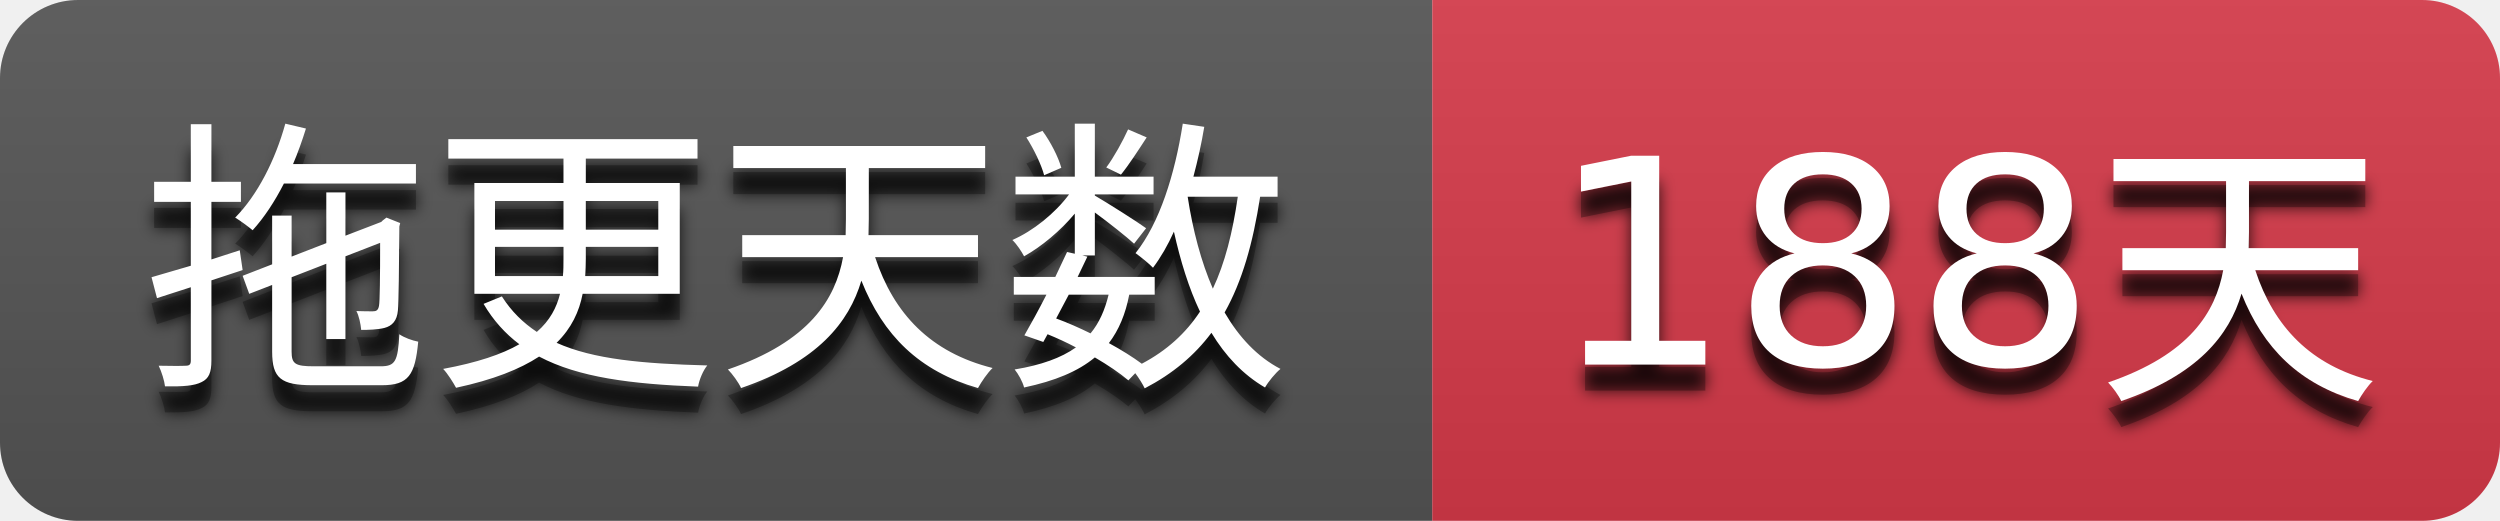
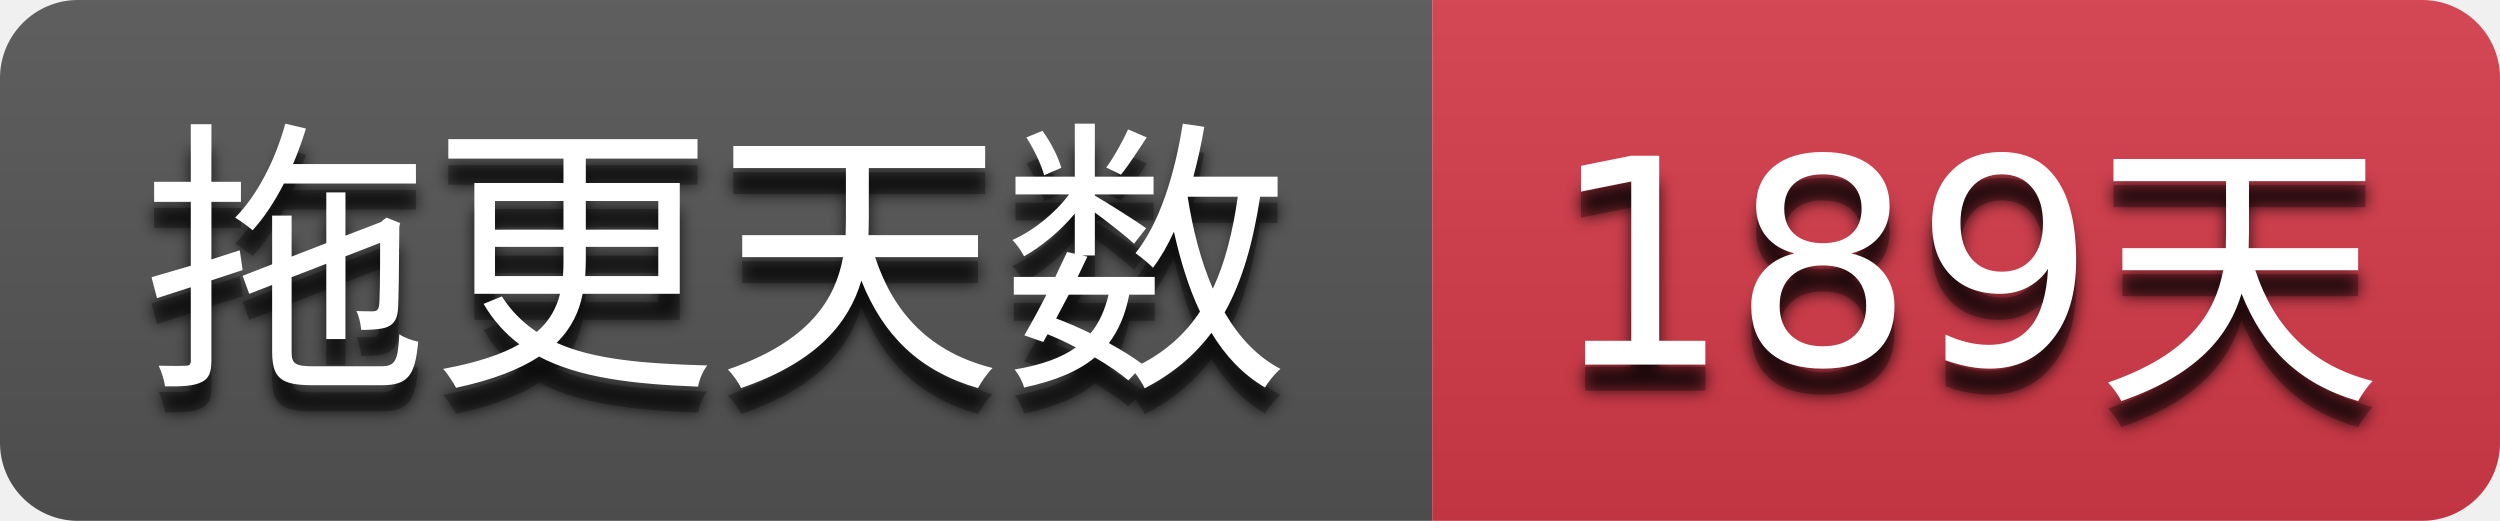
- <svg xmlns="http://www.w3.org/2000/svg" width="96" height="20" role="img" aria-label="拖更天数: 188天">
+ <svg xmlns="http://www.w3.org/2000/svg" width="96" height="20" role="img" aria-label="拖更天数: 189天">
  <filter id="blur">
    <feGaussianBlur stdDeviation="3" />
  </filter>
  <linearGradient id="s" x2="0" y2="100%">
    <stop offset="0" stop-color="#bbb" stop-opacity=".1" />
    <stop offset="1" stop-opacity=".1" />
  </linearGradient>
  <clipPath id="r">
    <rect width="96" height="20" rx="3" />
  </clipPath>
  <g clip-path="url(#r)">
    <rect width="55" height="20" fill="#555555" />
    <rect x="55" width="41" height="20" fill="#d73a4a" />
    <rect width="96" height="20" fill="url(#s)" />
  </g>
  <g fill="#ffffff" text-anchor="middle" font-family="Verdana,Geneva,DejaVu Sans,sans-serif" text-rendering="geometricPrecision" font-size="110">
    <g transform="scale(0.1)">
      <g aria-hidden="true" fill="#010101">
        <text x="275.0" y="150" fill-opacity=".8" filter="url(#blur)" textLength="450.0">拖更天数</text>
        <text x="275.0" y="150" fill-opacity=".3" textLength="450.0">拖更天数</text>
      </g>
      <text x="275.0" y="140" textLength="450.0">拖更天数</text>
    </g>
    <g transform="scale(0.1)">
      <g aria-hidden="true" fill="#010101">
-         <text x="755.0" y="150" fill-opacity=".8" filter="url(#blur)" textLength="310.0">188天</text>
-         <text x="755.0" y="150" fill-opacity=".3" textLength="310.0">188天</text>
+         <text x="755.0" y="150" fill-opacity=".8" filter="url(#blur)" textLength="310.0">189天</text>
+         <text x="755.0" y="150" fill-opacity=".3" textLength="310.0">189天</text>
      </g>
-       <text x="755.0" y="140" textLength="310.0">188天</text>
+       <text x="755.0" y="140" textLength="310.0">189天</text>
    </g>
  </g>
</svg>
